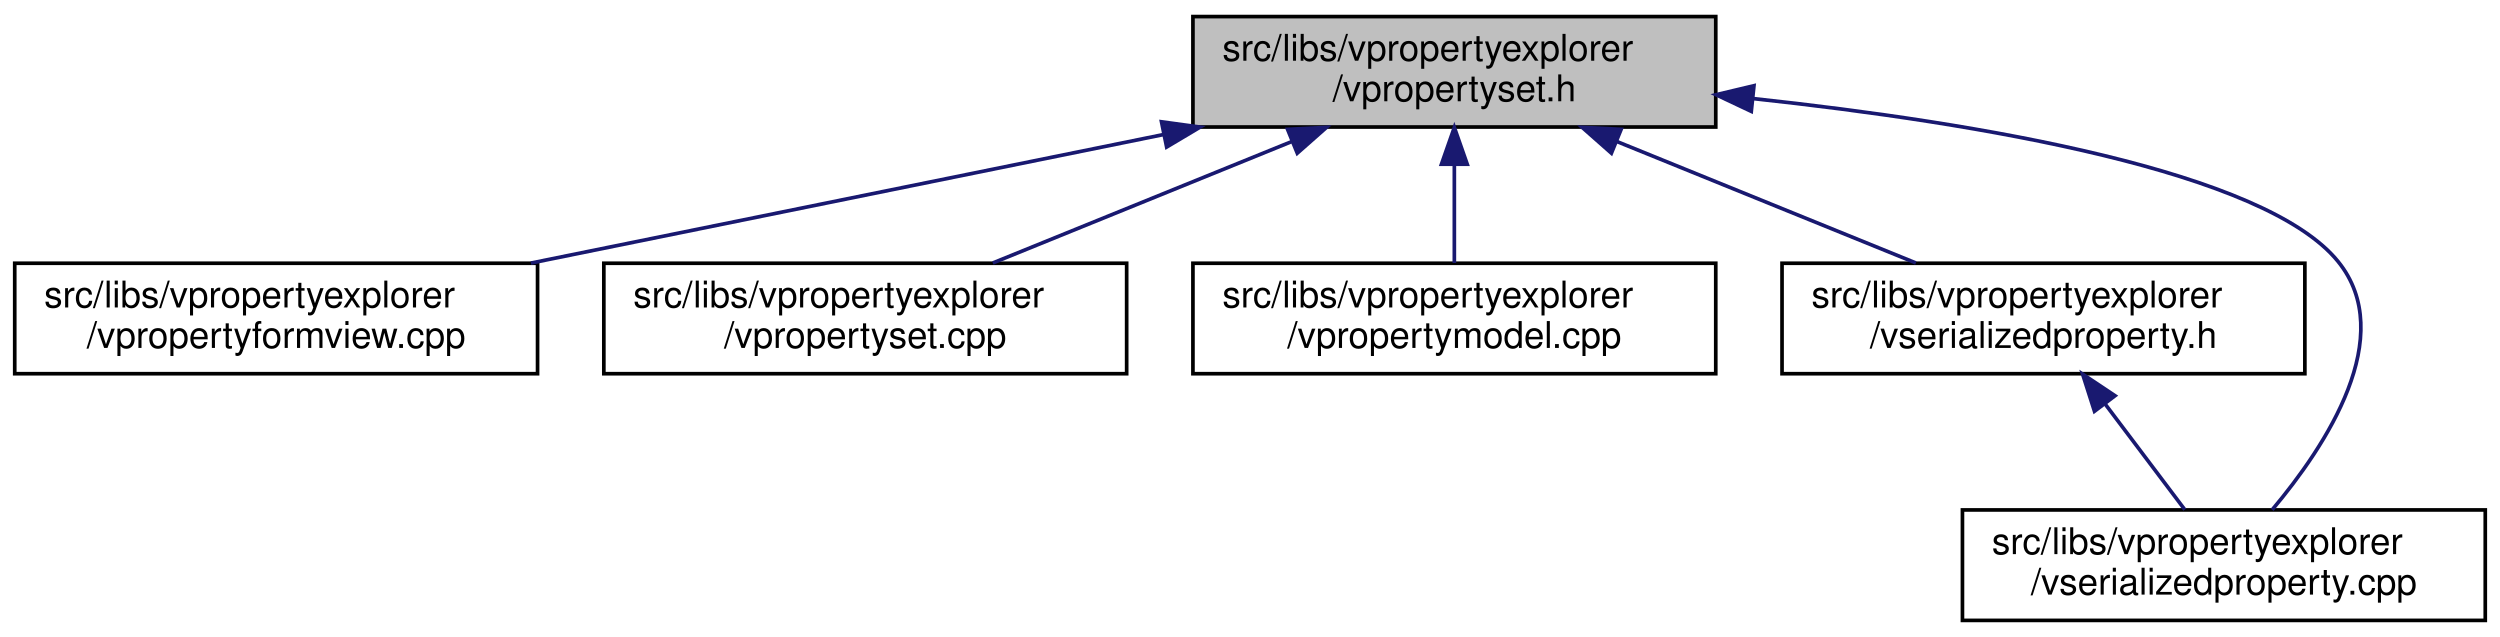
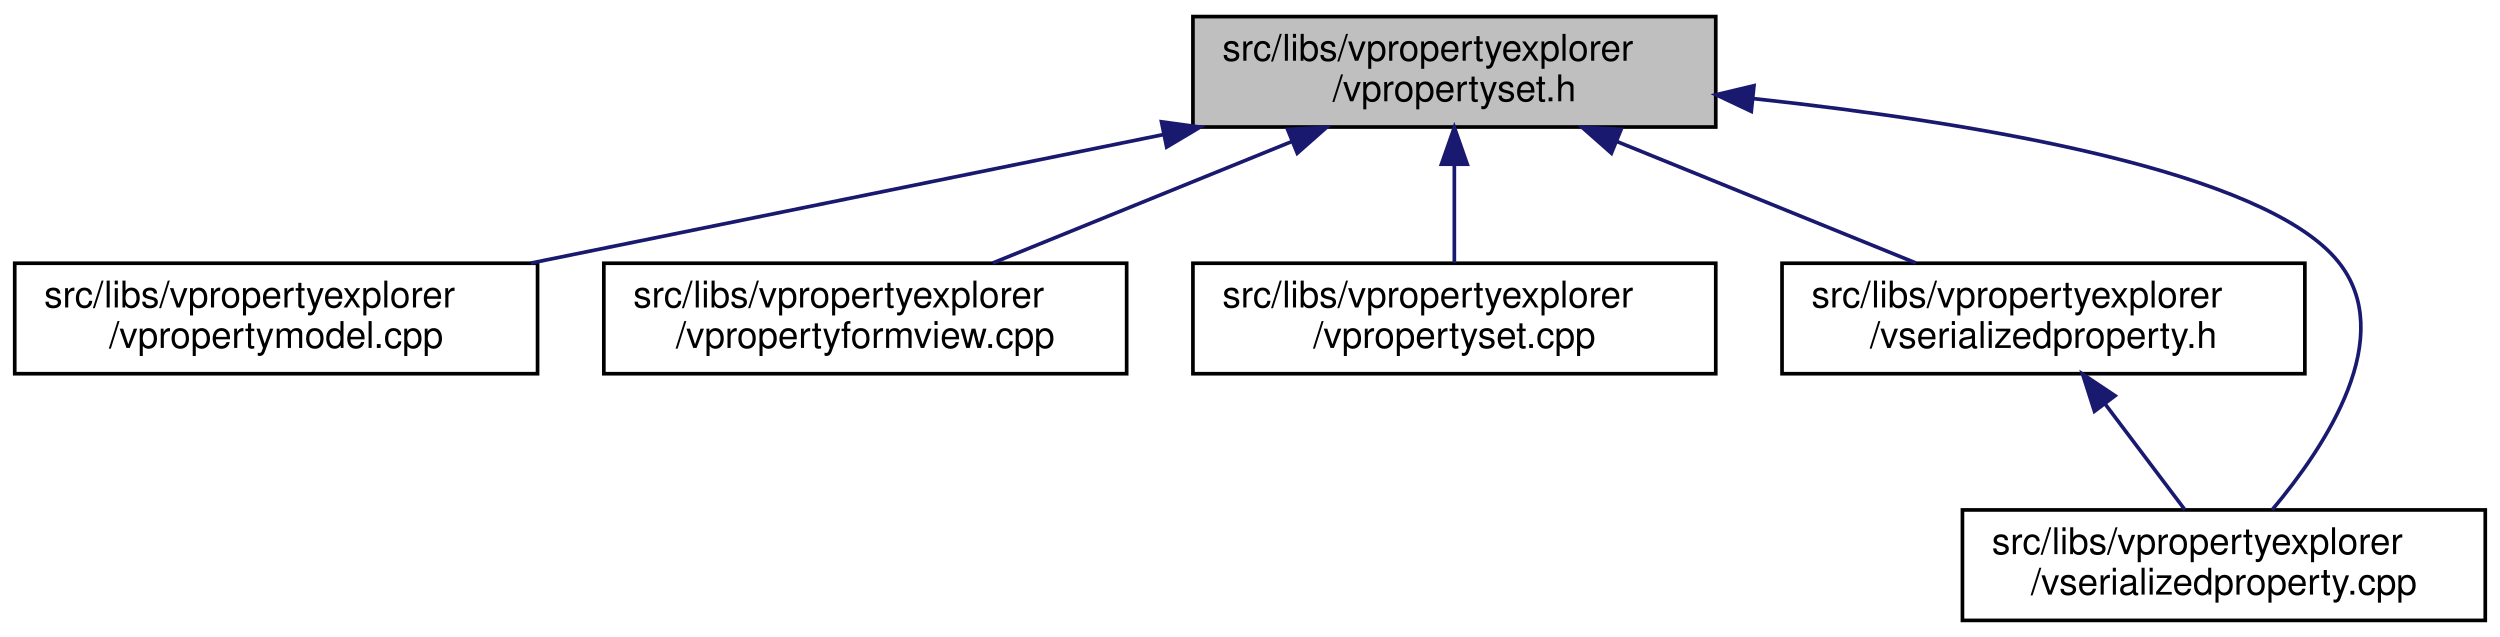
<svg xmlns="http://www.w3.org/2000/svg" xmlns:xlink="http://www.w3.org/1999/xlink" width="679pt" height="173pt" viewBox="0.00 0.00 679.00 173.00">
  <g id="graph0" class="graph" transform="scale(1 1) rotate(0) translate(4 169)">
    <polygon fill="white" stroke="transparent" points="-4,4 -4,-169 675,-169 675,4 -4,4" />
    <g id="node1" class="node">
      <g id="a_node1">
        <a xlink:title=" ">
          <polygon fill="#bfbfbf" stroke="black" points="320,-134.5 320,-164.5 462,-164.5 462,-134.5 320,-134.5" />
          <text text-anchor="start" x="328" y="-152.5" font-family="Helvetica,sans-Serif" font-size="10.00">src/libs/vpropertyexplorer</text>
          <text text-anchor="middle" x="391" y="-141.5" font-family="Helvetica,sans-Serif" font-size="10.00">/vpropertyset.h</text>
        </a>
      </g>
    </g>
    <g id="node2" class="node">
      <g id="a_node2">
-         <a xlink:href="../../dd/d2e/vpropertyformview_8cpp.html" target="_top" xlink:title=" ">
+         <a xlink:href="../../de/d84/vpropertymodel_8cpp.html" target="_top" xlink:title=" ">
          <polygon fill="white" stroke="black" points="0,-67.5 0,-97.5 142,-97.5 142,-67.5 0,-67.5" />
          <text text-anchor="start" x="8" y="-85.5" font-family="Helvetica,sans-Serif" font-size="10.00">src/libs/vpropertyexplorer</text>
-           <text text-anchor="middle" x="71" y="-74.5" font-family="Helvetica,sans-Serif" font-size="10.00">/vpropertyformview.cpp</text>
+           <text text-anchor="middle" x="71" y="-74.5" font-family="Helvetica,sans-Serif" font-size="10.00">/vpropertymodel.cpp</text>
        </a>
      </g>
    </g>
    <g id="edge1" class="edge">
      <path fill="none" stroke="midnightblue" d="M311.98,-132.45C259.3,-121.75 190.72,-107.82 140.19,-97.55" />
      <polygon fill="midnightblue" stroke="midnightblue" points="311.46,-135.92 321.96,-134.48 312.86,-129.06 311.46,-135.92" />
    </g>
    <g id="node3" class="node">
      <g id="a_node3">
-         <a xlink:href="../../db/d94/vpropertyset_8cpp.html" target="_top" xlink:title=" ">
+         <a xlink:href="../../dd/d2e/vpropertyformview_8cpp.html" target="_top" xlink:title=" ">
          <polygon fill="white" stroke="black" points="160,-67.5 160,-97.5 302,-97.5 302,-67.5 160,-67.5" />
          <text text-anchor="start" x="168" y="-85.5" font-family="Helvetica,sans-Serif" font-size="10.00">src/libs/vpropertyexplorer</text>
-           <text text-anchor="middle" x="231" y="-74.5" font-family="Helvetica,sans-Serif" font-size="10.00">/vpropertyset.cpp</text>
+           <text text-anchor="middle" x="231" y="-74.5" font-family="Helvetica,sans-Serif" font-size="10.00">/vpropertyformview.cpp</text>
        </a>
      </g>
    </g>
    <g id="edge2" class="edge">
      <path fill="none" stroke="midnightblue" d="M346.8,-130.54C321.2,-120.14 289.43,-107.24 265.65,-97.58" />
      <polygon fill="midnightblue" stroke="midnightblue" points="345.7,-133.87 356.28,-134.4 348.34,-127.39 345.7,-133.87" />
    </g>
    <g id="node4" class="node">
      <g id="a_node4">
-         <a xlink:href="../../de/d84/vpropertymodel_8cpp.html" target="_top" xlink:title=" ">
+         <a xlink:href="../../db/d94/vpropertyset_8cpp.html" target="_top" xlink:title=" ">
          <polygon fill="white" stroke="black" points="320,-67.5 320,-97.5 462,-97.5 462,-67.5 320,-67.5" />
          <text text-anchor="start" x="328" y="-85.5" font-family="Helvetica,sans-Serif" font-size="10.00">src/libs/vpropertyexplorer</text>
-           <text text-anchor="middle" x="391" y="-74.5" font-family="Helvetica,sans-Serif" font-size="10.00">/vpropertymodel.cpp</text>
+           <text text-anchor="middle" x="391" y="-74.5" font-family="Helvetica,sans-Serif" font-size="10.00">/vpropertyset.cpp</text>
        </a>
      </g>
    </g>
    <g id="edge3" class="edge">
      <path fill="none" stroke="midnightblue" d="M391,-124.11C391,-115.15 391,-105.32 391,-97.58" />
      <polygon fill="midnightblue" stroke="midnightblue" points="387.5,-124.4 391,-134.4 394.5,-124.4 387.5,-124.4" />
    </g>
    <g id="node5" class="node">
      <g id="a_node5">
        <a xlink:href="../../dc/de3/vserializedproperty_8h.html" target="_top" xlink:title=" ">
          <polygon fill="white" stroke="black" points="480,-67.5 480,-97.5 622,-97.5 622,-67.5 480,-67.5" />
          <text text-anchor="start" x="488" y="-85.5" font-family="Helvetica,sans-Serif" font-size="10.00">src/libs/vpropertyexplorer</text>
          <text text-anchor="middle" x="551" y="-74.5" font-family="Helvetica,sans-Serif" font-size="10.00">/vserializedproperty.h</text>
        </a>
      </g>
    </g>
    <g id="edge4" class="edge">
      <path fill="none" stroke="midnightblue" d="M435.2,-130.54C460.8,-120.14 492.57,-107.24 516.35,-97.58" />
      <polygon fill="midnightblue" stroke="midnightblue" points="433.66,-127.39 425.72,-134.4 436.3,-133.87 433.66,-127.39" />
    </g>
    <g id="node6" class="node">
      <g id="a_node6">
        <a xlink:href="../../d3/db8/vserializedproperty_8cpp.html" target="_top" xlink:title=" ">
          <polygon fill="white" stroke="black" points="529,-0.5 529,-30.5 671,-30.5 671,-0.5 529,-0.5" />
          <text text-anchor="start" x="537" y="-18.5" font-family="Helvetica,sans-Serif" font-size="10.00">src/libs/vpropertyexplorer</text>
          <text text-anchor="middle" x="600" y="-7.5" font-family="Helvetica,sans-Serif" font-size="10.00">/vserializedproperty.cpp</text>
        </a>
      </g>
    </g>
    <g id="edge6" class="edge">
      <path fill="none" stroke="midnightblue" d="M472.2,-142.22C533.78,-135.57 611.11,-122.51 631,-98 647.41,-77.78 627.77,-47.94 613.12,-30.54" />
      <polygon fill="midnightblue" stroke="midnightblue" points="471.65,-138.75 462.07,-143.27 472.38,-145.72 471.65,-138.75" />
    </g>
    <g id="edge5" class="edge">
      <path fill="none" stroke="midnightblue" d="M567.84,-59.16C574.99,-49.68 583.1,-38.92 589.39,-30.58" />
      <polygon fill="midnightblue" stroke="midnightblue" points="564.86,-57.3 561.63,-67.4 570.45,-61.52 564.86,-57.3" />
    </g>
  </g>
</svg>
